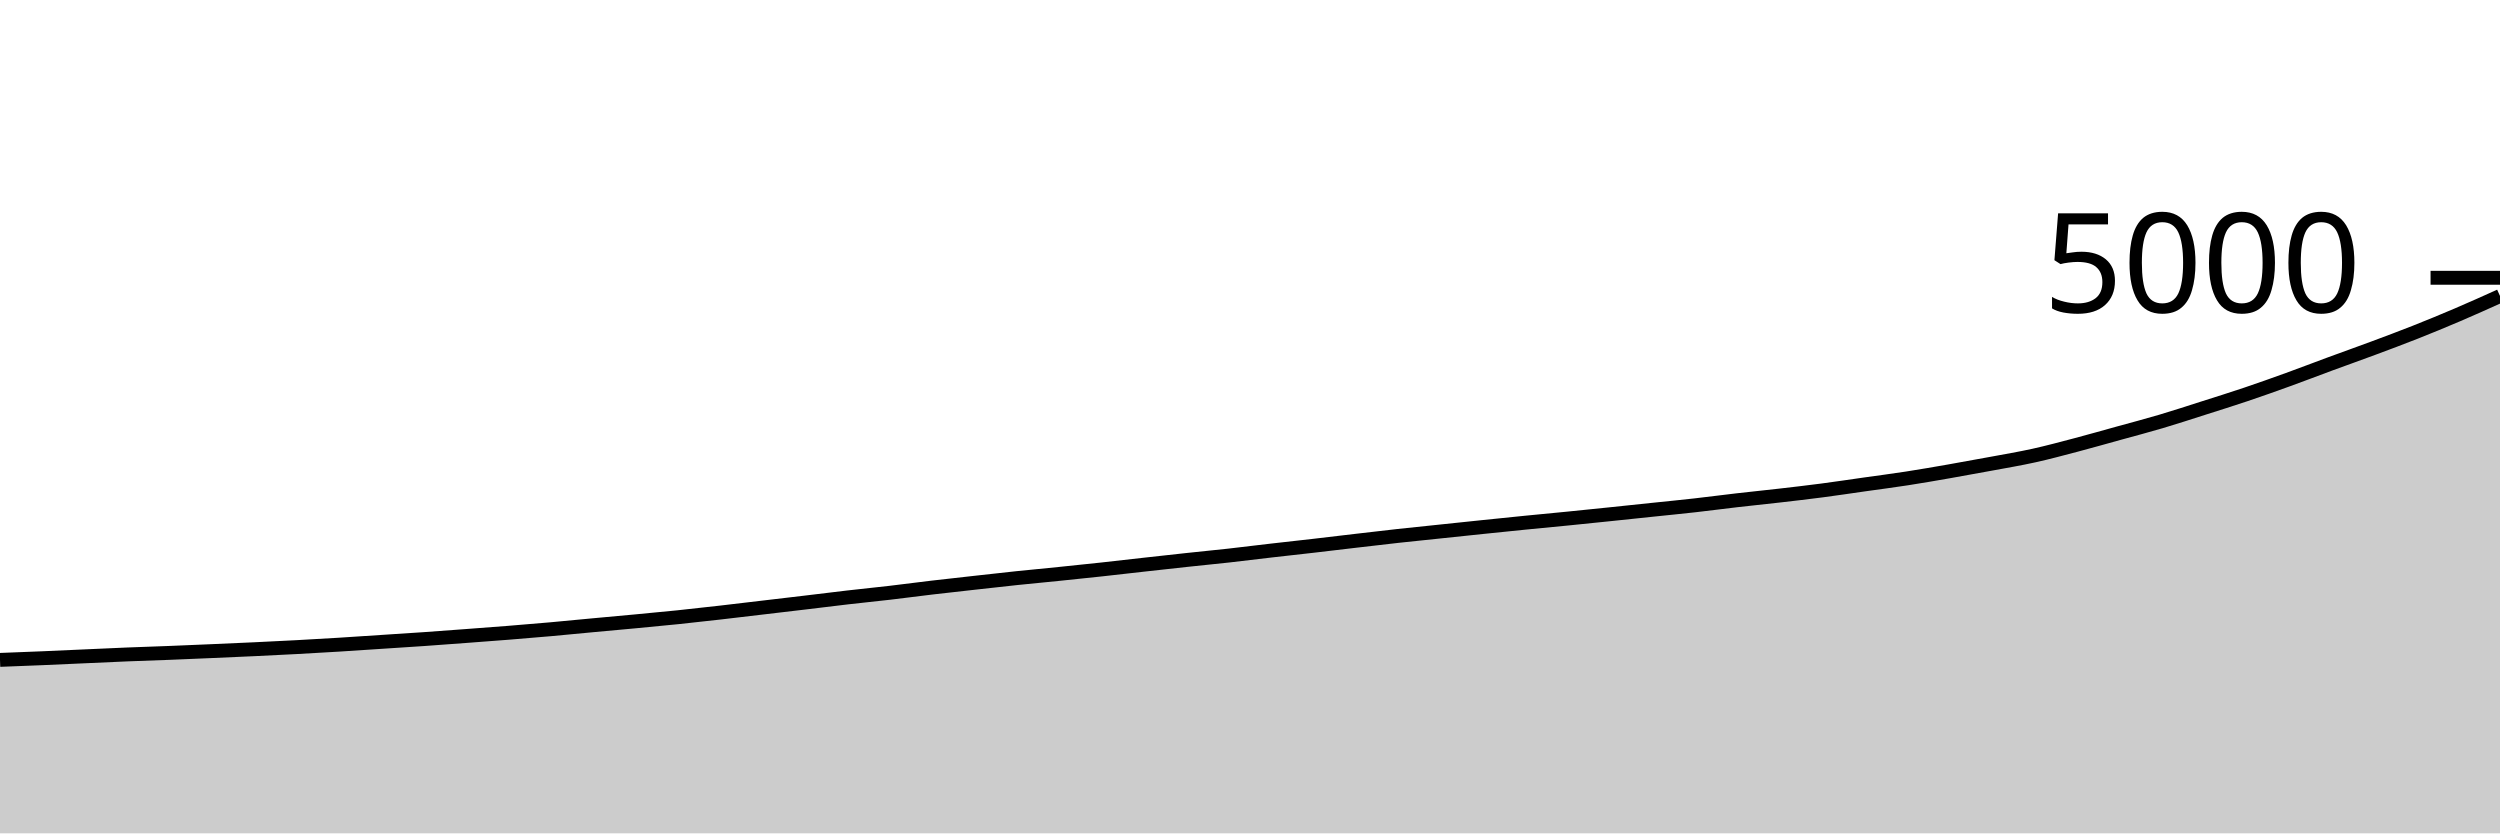
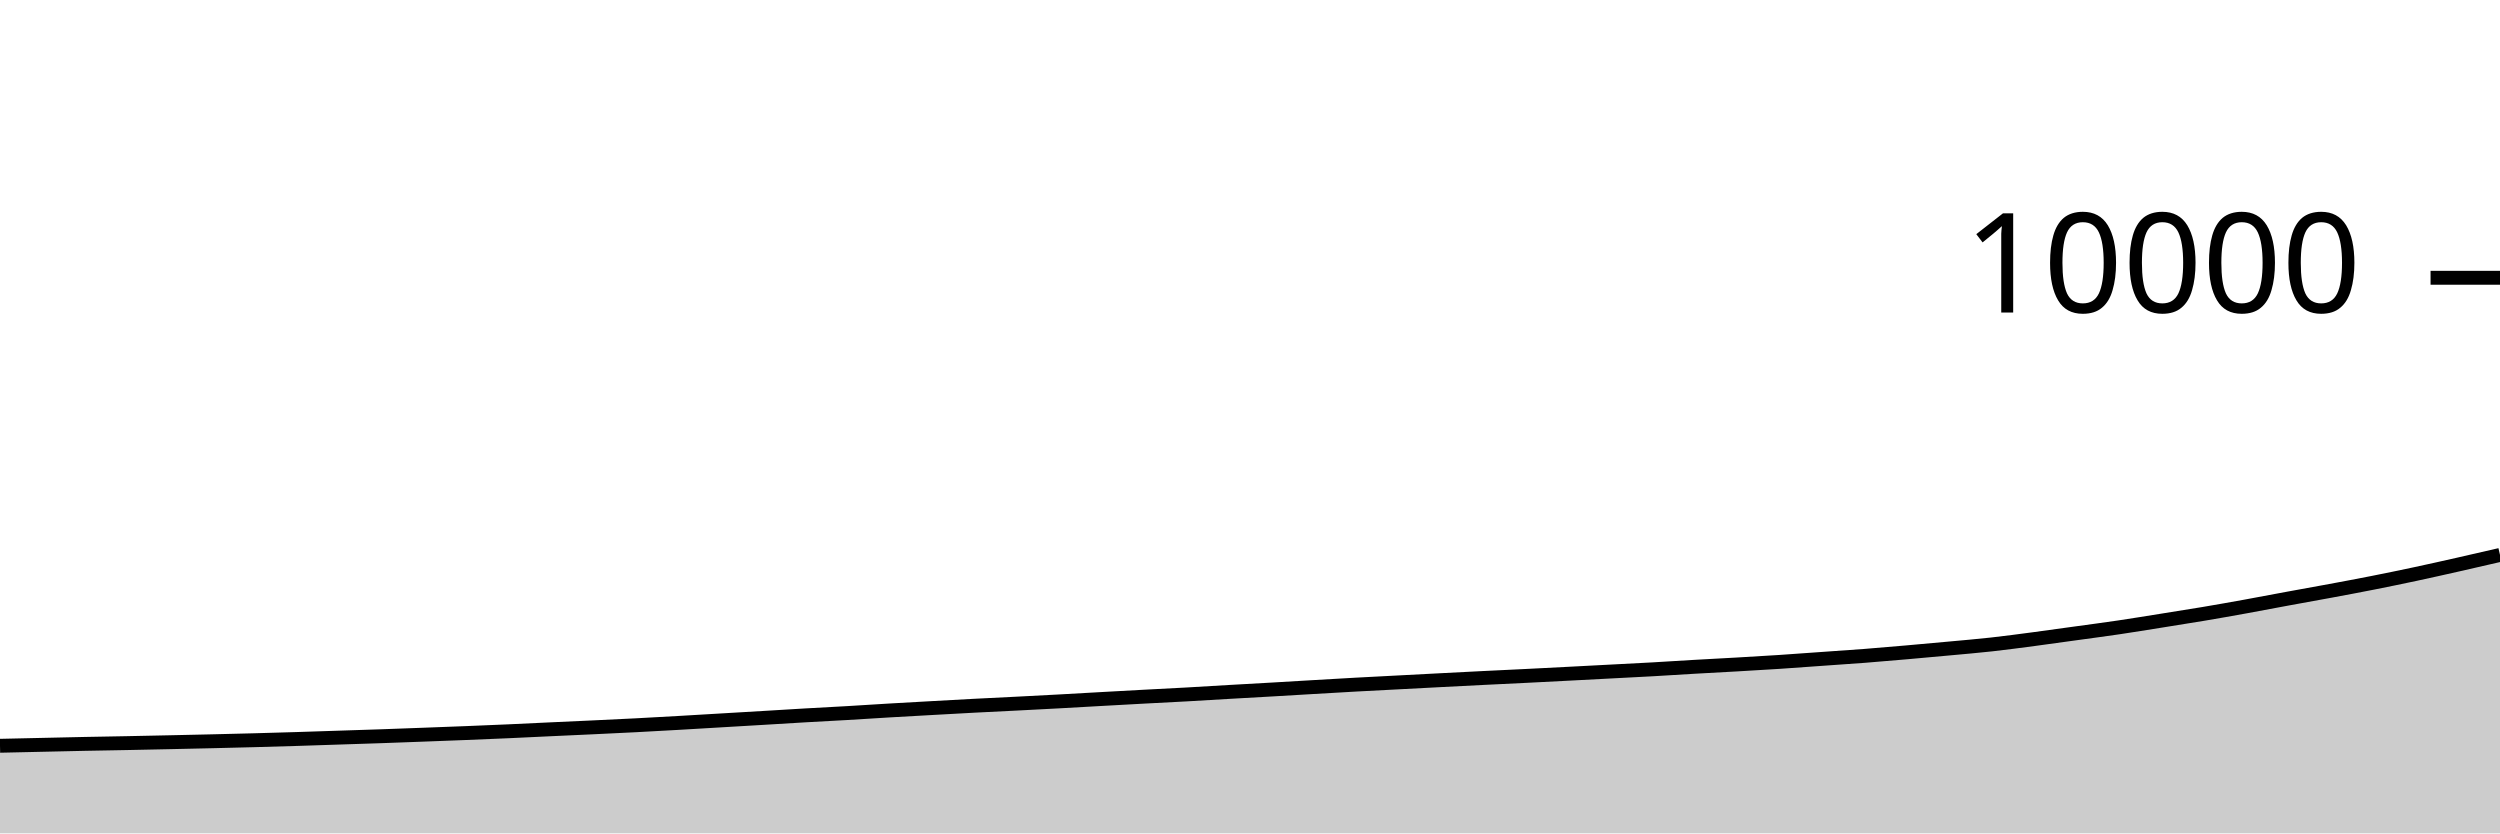
<svg xmlns="http://www.w3.org/2000/svg" viewBox="0 0 180 60">
  <g transform="translate(0,20)">
-     <path class="area" fill="rgba(0, 0, 0, 0.2)" d="M0,27.512C1.017,27.473,2.034,27.435,3.051,27.392C4.068,27.349,5.085,27.301,6.102,27.256C7.119,27.211,8.136,27.161,9.153,27.12C10.169,27.079,11.186,27.048,12.203,27.008C13.22,26.968,14.237,26.924,15.254,26.88C16.271,26.836,17.288,26.792,18.305,26.744C19.322,26.696,20.339,26.647,21.356,26.592C22.373,26.537,23.39,26.479,24.407,26.416C25.424,26.353,26.441,26.283,27.458,26.216C28.475,26.149,29.492,26.087,30.508,26.016C31.525,25.945,32.542,25.868,33.559,25.792C34.576,25.716,35.593,25.641,36.61,25.56C37.627,25.479,38.644,25.395,39.661,25.304C40.678,25.213,41.695,25.111,42.712,25.016C43.729,24.921,44.746,24.832,45.763,24.736C46.78,24.64,47.797,24.545,48.814,24.44C49.831,24.335,50.847,24.22,51.864,24.104C52.881,23.988,53.898,23.864,54.915,23.744C55.932,23.624,56.949,23.505,57.966,23.384C58.983,23.263,60,23.133,61.017,23.016C62.034,22.899,63.051,22.799,64.068,22.68C65.085,22.561,66.102,22.424,67.119,22.304C68.136,22.184,69.153,22.073,70.169,21.96C71.186,21.847,72.203,21.731,73.22,21.624C74.237,21.517,75.254,21.424,76.271,21.32C77.288,21.216,78.305,21.111,79.322,21C80.339,20.889,81.356,20.769,82.373,20.656C83.39,20.543,84.407,20.429,85.424,20.32C86.441,20.211,87.458,20.113,88.475,20C89.492,19.887,90.508,19.757,91.525,19.64C92.542,19.523,93.559,19.413,94.576,19.296C95.593,19.179,96.61,19.055,97.627,18.936C98.644,18.817,99.661,18.696,100.678,18.584C101.695,18.472,102.712,18.371,103.729,18.264C104.746,18.157,105.763,18.049,106.78,17.944C107.797,17.839,108.814,17.733,109.831,17.632C110.847,17.531,111.864,17.437,112.881,17.336C113.898,17.235,114.915,17.129,115.932,17.024C116.949,16.919,117.966,16.811,118.983,16.704C120,16.597,121.017,16.499,122.034,16.384C123.051,16.269,124.068,16.133,125.085,16.016C126.102,15.899,127.119,15.797,128.136,15.68C129.153,15.563,130.169,15.445,131.186,15.312C132.203,15.179,133.22,15.024,134.237,14.88C135.254,14.736,136.271,14.605,137.288,14.448C138.305,14.291,139.322,14.113,140.339,13.936C141.356,13.759,142.373,13.573,143.39,13.384C144.407,13.195,145.424,13.025,146.441,12.8C147.458,12.575,148.475,12.3,149.492,12.032C150.508,11.764,151.525,11.473,152.542,11.192C153.559,10.911,154.576,10.645,155.593,10.344C156.61,10.043,157.627,9.708,158.644,9.384C159.661,9.06,160.678,8.743,161.695,8.4C162.712,8.057,163.729,7.696,164.746,7.328C165.763,6.96,166.78,6.567,167.797,6.192C168.814,5.817,169.831,5.459,170.847,5.08C171.864,4.701,172.881,4.323,173.898,3.92C174.915,3.517,175.932,3.099,176.949,2.664C177.966,2.229,178.983,1.771,180,1.312L180,40C178.983,40,177.966,40,176.949,40C175.932,40,174.915,40,173.898,40C172.881,40,171.864,40,170.847,40C169.831,40,168.814,40,167.797,40C166.78,40,165.763,40,164.746,40C163.729,40,162.712,40,161.695,40C160.678,40,159.661,40,158.644,40C157.627,40,156.61,40,155.593,40C154.576,40,153.559,40,152.542,40C151.525,40,150.508,40,149.492,40C148.475,40,147.458,40,146.441,40C145.424,40,144.407,40,143.39,40C142.373,40,141.356,40,140.339,40C139.322,40,138.305,40,137.288,40C136.271,40,135.254,40,134.237,40C133.22,40,132.203,40,131.186,40C130.169,40,129.153,40,128.136,40C127.119,40,126.102,40,125.085,40C124.068,40,123.051,40,122.034,40C121.017,40,120,40,118.983,40C117.966,40,116.949,40,115.932,40C114.915,40,113.898,40,112.881,40C111.864,40,110.847,40,109.831,40C108.814,40,107.797,40,106.78,40C105.763,40,104.746,40,103.729,40C102.712,40,101.695,40,100.678,40C99.661,40,98.644,40,97.627,40C96.61,40,95.593,40,94.576,40C93.559,40,92.542,40,91.525,40C90.508,40,89.492,40,88.475,40C87.458,40,86.441,40,85.424,40C84.407,40,83.39,40,82.373,40C81.356,40,80.339,40,79.322,40C78.305,40,77.288,40,76.271,40C75.254,40,74.237,40,73.22,40C72.203,40,71.186,40,70.169,40C69.153,40,68.136,40,67.119,40C66.102,40,65.085,40,64.068,40C63.051,40,62.034,40,61.017,40C60,40,58.983,40,57.966,40C56.949,40,55.932,40,54.915,40C53.898,40,52.881,40,51.864,40C50.847,40,49.831,40,48.814,40C47.797,40,46.78,40,45.763,40C44.746,40,43.729,40,42.712,40C41.695,40,40.678,40,39.661,40C38.644,40,37.627,40,36.61,40C35.593,40,34.576,40,33.559,40C32.542,40,31.525,40,30.508,40C29.492,40,28.475,40,27.458,40C26.441,40,25.424,40,24.407,40C23.39,40,22.373,40,21.356,40C20.339,40,19.322,40,18.305,40C17.288,40,16.271,40,15.254,40C14.237,40,13.22,40,12.203,40C11.186,40,10.169,40,9.153,40C8.136,40,7.119,40,6.102,40C5.085,40,4.068,40,3.051,40C2.034,40,1.017,40,0,40Z" />
-     <path class="line" stroke="black" fill="none" d="M0,27.512C1.017,27.473,2.034,27.435,3.051,27.392C4.068,27.349,5.085,27.301,6.102,27.256C7.119,27.211,8.136,27.161,9.153,27.12C10.169,27.079,11.186,27.048,12.203,27.008C13.22,26.968,14.237,26.924,15.254,26.88C16.271,26.836,17.288,26.792,18.305,26.744C19.322,26.696,20.339,26.647,21.356,26.592C22.373,26.537,23.39,26.479,24.407,26.416C25.424,26.353,26.441,26.283,27.458,26.216C28.475,26.149,29.492,26.087,30.508,26.016C31.525,25.945,32.542,25.868,33.559,25.792C34.576,25.716,35.593,25.641,36.61,25.56C37.627,25.479,38.644,25.395,39.661,25.304C40.678,25.213,41.695,25.111,42.712,25.016C43.729,24.921,44.746,24.832,45.763,24.736C46.78,24.64,47.797,24.545,48.814,24.44C49.831,24.335,50.847,24.22,51.864,24.104C52.881,23.988,53.898,23.864,54.915,23.744C55.932,23.624,56.949,23.505,57.966,23.384C58.983,23.263,60,23.133,61.017,23.016C62.034,22.899,63.051,22.799,64.068,22.68C65.085,22.561,66.102,22.424,67.119,22.304C68.136,22.184,69.153,22.073,70.169,21.96C71.186,21.847,72.203,21.731,73.22,21.624C74.237,21.517,75.254,21.424,76.271,21.32C77.288,21.216,78.305,21.111,79.322,21C80.339,20.889,81.356,20.769,82.373,20.656C83.39,20.543,84.407,20.429,85.424,20.32C86.441,20.211,87.458,20.113,88.475,20C89.492,19.887,90.508,19.757,91.525,19.64C92.542,19.523,93.559,19.413,94.576,19.296C95.593,19.179,96.61,19.055,97.627,18.936C98.644,18.817,99.661,18.696,100.678,18.584C101.695,18.472,102.712,18.371,103.729,18.264C104.746,18.157,105.763,18.049,106.78,17.944C107.797,17.839,108.814,17.733,109.831,17.632C110.847,17.531,111.864,17.437,112.881,17.336C113.898,17.235,114.915,17.129,115.932,17.024C116.949,16.919,117.966,16.811,118.983,16.704C120,16.597,121.017,16.499,122.034,16.384C123.051,16.269,124.068,16.133,125.085,16.016C126.102,15.899,127.119,15.797,128.136,15.68C129.153,15.563,130.169,15.445,131.186,15.312C132.203,15.179,133.22,15.024,134.237,14.88C135.254,14.736,136.271,14.605,137.288,14.448C138.305,14.291,139.322,14.113,140.339,13.936C141.356,13.759,142.373,13.573,143.39,13.384C144.407,13.195,145.424,13.025,146.441,12.8C147.458,12.575,148.475,12.3,149.492,12.032C150.508,11.764,151.525,11.473,152.542,11.192C153.559,10.911,154.576,10.645,155.593,10.344C156.61,10.043,157.627,9.708,158.644,9.384C159.661,9.06,160.678,8.743,161.695,8.4C162.712,8.057,163.729,7.696,164.746,7.328C165.763,6.96,166.78,6.567,167.797,6.192C168.814,5.817,169.831,5.459,170.847,5.08C171.864,4.701,172.881,4.323,173.898,3.92C174.915,3.517,175.932,3.099,176.949,2.664C177.966,2.229,178.983,1.771,180,1.312" />
+     <path class="area" fill="rgba(0, 0, 0, 0.2)" d="M0,33.696C1.017,33.673,2.034,33.651,3.051,33.628C4.068,33.605,5.085,33.581,6.102,33.56C7.119,33.539,8.136,33.524,9.153,33.504C10.169,33.484,11.186,33.462,12.203,33.44C13.22,33.418,14.237,33.396,15.254,33.372C16.271,33.348,17.288,33.323,18.305,33.296C19.322,33.269,20.339,33.239,21.356,33.208C22.373,33.177,23.39,33.141,24.407,33.108C25.424,33.075,26.441,33.043,27.458,33.008C28.475,32.973,29.492,32.934,30.508,32.896C31.525,32.858,32.542,32.821,33.559,32.78C34.576,32.739,35.593,32.697,36.61,32.652C37.627,32.607,38.644,32.555,39.661,32.508C40.678,32.461,41.695,32.416,42.712,32.368C43.729,32.32,44.746,32.273,45.763,32.22C46.78,32.167,47.797,32.11,48.814,32.052C49.831,31.994,50.847,31.932,51.864,31.872C52.881,31.812,53.898,31.753,54.915,31.692C55.932,31.631,56.949,31.567,57.966,31.508C58.983,31.449,60,31.399,61.017,31.34C62.034,31.281,63.051,31.212,64.068,31.152C65.085,31.092,66.102,31.037,67.119,30.98C68.136,30.923,69.153,30.865,70.169,30.812C71.186,30.759,72.203,30.712,73.22,30.66C74.237,30.608,75.254,30.555,76.271,30.5C77.288,30.445,78.305,30.385,79.322,30.328C80.339,30.271,81.356,30.215,82.373,30.16C83.39,30.105,84.407,30.057,85.424,30C86.441,29.943,87.458,29.879,88.475,29.82C89.492,29.761,90.508,29.707,91.525,29.648C92.542,29.589,93.559,29.527,94.576,29.468C95.593,29.409,96.61,29.348,97.627,29.292C98.644,29.236,99.661,29.185,100.678,29.132C101.695,29.079,102.712,29.025,103.729,28.972C104.746,28.919,105.763,28.867,106.78,28.816C107.797,28.765,108.814,28.719,109.831,28.668C110.847,28.617,111.864,28.565,112.881,28.512C113.898,28.459,114.915,28.405,115.932,28.352C116.949,28.299,117.966,28.249,118.983,28.192C120,28.135,121.017,28.067,122.034,28.008C123.051,27.949,124.068,27.899,125.085,27.84C126.102,27.781,127.119,27.723,128.136,27.656C129.153,27.589,130.169,27.512,131.186,27.44C132.203,27.368,133.22,27.303,134.237,27.224C135.254,27.145,136.271,27.057,137.288,26.968C138.305,26.879,139.322,26.787,140.339,26.692C141.356,26.597,142.373,26.513,143.39,26.4C144.407,26.287,145.424,26.15,146.441,26.016C147.458,25.882,148.475,25.737,149.492,25.596C150.508,25.455,151.525,25.323,152.542,25.172C153.559,25.021,154.576,24.854,155.593,24.692C156.61,24.53,157.627,24.371,158.644,24.2C159.661,24.029,160.678,23.848,161.695,23.664C162.712,23.48,163.729,23.283,164.746,23.096C165.763,22.909,166.78,22.729,167.797,22.54C168.814,22.351,169.831,22.161,170.847,21.96C171.864,21.759,172.881,21.549,173.898,21.332C174.915,21.115,175.932,20.885,176.949,20.656C177.966,20.427,178.983,20.191,180,19.956L180,40C178.983,40,177.966,40,176.949,40C175.932,40,174.915,40,173.898,40C172.881,40,171.864,40,170.847,40C169.831,40,168.814,40,167.797,40C166.78,40,165.763,40,164.746,40C163.729,40,162.712,40,161.695,40C160.678,40,159.661,40,158.644,40C157.627,40,156.61,40,155.593,40C154.576,40,153.559,40,152.542,40C151.525,40,150.508,40,149.492,40C148.475,40,147.458,40,146.441,40C145.424,40,144.407,40,143.39,40C142.373,40,141.356,40,140.339,40C139.322,40,138.305,40,137.288,40C136.271,40,135.254,40,134.237,40C133.22,40,132.203,40,131.186,40C130.169,40,129.153,40,128.136,40C127.119,40,126.102,40,125.085,40C124.068,40,123.051,40,122.034,40C121.017,40,120,40,118.983,40C117.966,40,116.949,40,115.932,40C114.915,40,113.898,40,112.881,40C111.864,40,110.847,40,109.831,40C108.814,40,107.797,40,106.78,40C105.763,40,104.746,40,103.729,40C102.712,40,101.695,40,100.678,40C99.661,40,98.644,40,97.627,40C96.61,40,95.593,40,94.576,40C93.559,40,92.542,40,91.525,40C90.508,40,89.492,40,88.475,40C87.458,40,86.441,40,85.424,40C84.407,40,83.39,40,82.373,40C81.356,40,80.339,40,79.322,40C78.305,40,77.288,40,76.271,40C75.254,40,74.237,40,73.22,40C72.203,40,71.186,40,70.169,40C69.153,40,68.136,40,67.119,40C66.102,40,65.085,40,64.068,40C63.051,40,62.034,40,61.017,40C60,40,58.983,40,57.966,40C56.949,40,55.932,40,54.915,40C53.898,40,52.881,40,51.864,40C50.847,40,49.831,40,48.814,40C47.797,40,46.78,40,45.763,40C44.746,40,43.729,40,42.712,40C41.695,40,40.678,40,39.661,40C38.644,40,37.627,40,36.61,40C35.593,40,34.576,40,33.559,40C32.542,40,31.525,40,30.508,40C29.492,40,28.475,40,27.458,40C26.441,40,25.424,40,24.407,40C23.39,40,22.373,40,21.356,40C20.339,40,19.322,40,18.305,40C17.288,40,16.271,40,15.254,40C14.237,40,13.22,40,12.203,40C11.186,40,10.169,40,9.153,40C8.136,40,7.119,40,6.102,40C5.085,40,4.068,40,3.051,40C2.034,40,1.017,40,0,40Z" />
+     <path class="line" stroke="black" fill="none" d="M0,33.696C1.017,33.673,2.034,33.651,3.051,33.628C4.068,33.605,5.085,33.581,6.102,33.56C7.119,33.539,8.136,33.524,9.153,33.504C10.169,33.484,11.186,33.462,12.203,33.44C13.22,33.418,14.237,33.396,15.254,33.372C16.271,33.348,17.288,33.323,18.305,33.296C19.322,33.269,20.339,33.239,21.356,33.208C22.373,33.177,23.39,33.141,24.407,33.108C25.424,33.075,26.441,33.043,27.458,33.008C28.475,32.973,29.492,32.934,30.508,32.896C31.525,32.858,32.542,32.821,33.559,32.78C34.576,32.739,35.593,32.697,36.61,32.652C37.627,32.607,38.644,32.555,39.661,32.508C40.678,32.461,41.695,32.416,42.712,32.368C43.729,32.32,44.746,32.273,45.763,32.22C46.78,32.167,47.797,32.11,48.814,32.052C49.831,31.994,50.847,31.932,51.864,31.872C52.881,31.812,53.898,31.753,54.915,31.692C55.932,31.631,56.949,31.567,57.966,31.508C58.983,31.449,60,31.399,61.017,31.34C62.034,31.281,63.051,31.212,64.068,31.152C65.085,31.092,66.102,31.037,67.119,30.98C68.136,30.923,69.153,30.865,70.169,30.812C71.186,30.759,72.203,30.712,73.22,30.66C74.237,30.608,75.254,30.555,76.271,30.5C77.288,30.445,78.305,30.385,79.322,30.328C80.339,30.271,81.356,30.215,82.373,30.16C83.39,30.105,84.407,30.057,85.424,30C86.441,29.943,87.458,29.879,88.475,29.82C89.492,29.761,90.508,29.707,91.525,29.648C92.542,29.589,93.559,29.527,94.576,29.468C95.593,29.409,96.61,29.348,97.627,29.292C98.644,29.236,99.661,29.185,100.678,29.132C101.695,29.079,102.712,29.025,103.729,28.972C104.746,28.919,105.763,28.867,106.78,28.816C107.797,28.765,108.814,28.719,109.831,28.668C110.847,28.617,111.864,28.565,112.881,28.512C113.898,28.459,114.915,28.405,115.932,28.352C116.949,28.299,117.966,28.249,118.983,28.192C120,28.135,121.017,28.067,122.034,28.008C123.051,27.949,124.068,27.899,125.085,27.84C126.102,27.781,127.119,27.723,128.136,27.656C129.153,27.589,130.169,27.512,131.186,27.44C132.203,27.368,133.22,27.303,134.237,27.224C135.254,27.145,136.271,27.057,137.288,26.968C138.305,26.879,139.322,26.787,140.339,26.692C141.356,26.597,142.373,26.513,143.39,26.4C144.407,26.287,145.424,26.15,146.441,26.016C147.458,25.882,148.475,25.737,149.492,25.596C150.508,25.455,151.525,25.323,152.542,25.172C153.559,25.021,154.576,24.854,155.593,24.692C156.61,24.53,157.627,24.371,158.644,24.2C159.661,24.029,160.678,23.848,161.695,23.664C162.712,23.48,163.729,23.283,164.746,23.096C165.763,22.909,166.78,22.729,167.797,22.54C168.814,22.351,169.831,22.161,170.847,21.96C171.864,21.759,172.881,21.549,173.898,21.332C174.915,21.115,175.932,20.885,176.949,20.656C177.966,20.427,178.983,20.191,180,19.956" />
    <path class="axis-ceiling" stroke-width="1" stroke="black" fill="none" d="M175,0L180,0" />
-     <text class="axis-ceiling-label" font-family="sans-serif" text-anchor="end" font-size="10px" x="170" y="2.5">5000</text>
+     <text class="axis-ceiling-label" font-family="sans-serif" text-anchor="end" font-size="10px" x="170" y="2.5">10000</text>
  </g>
</svg>
